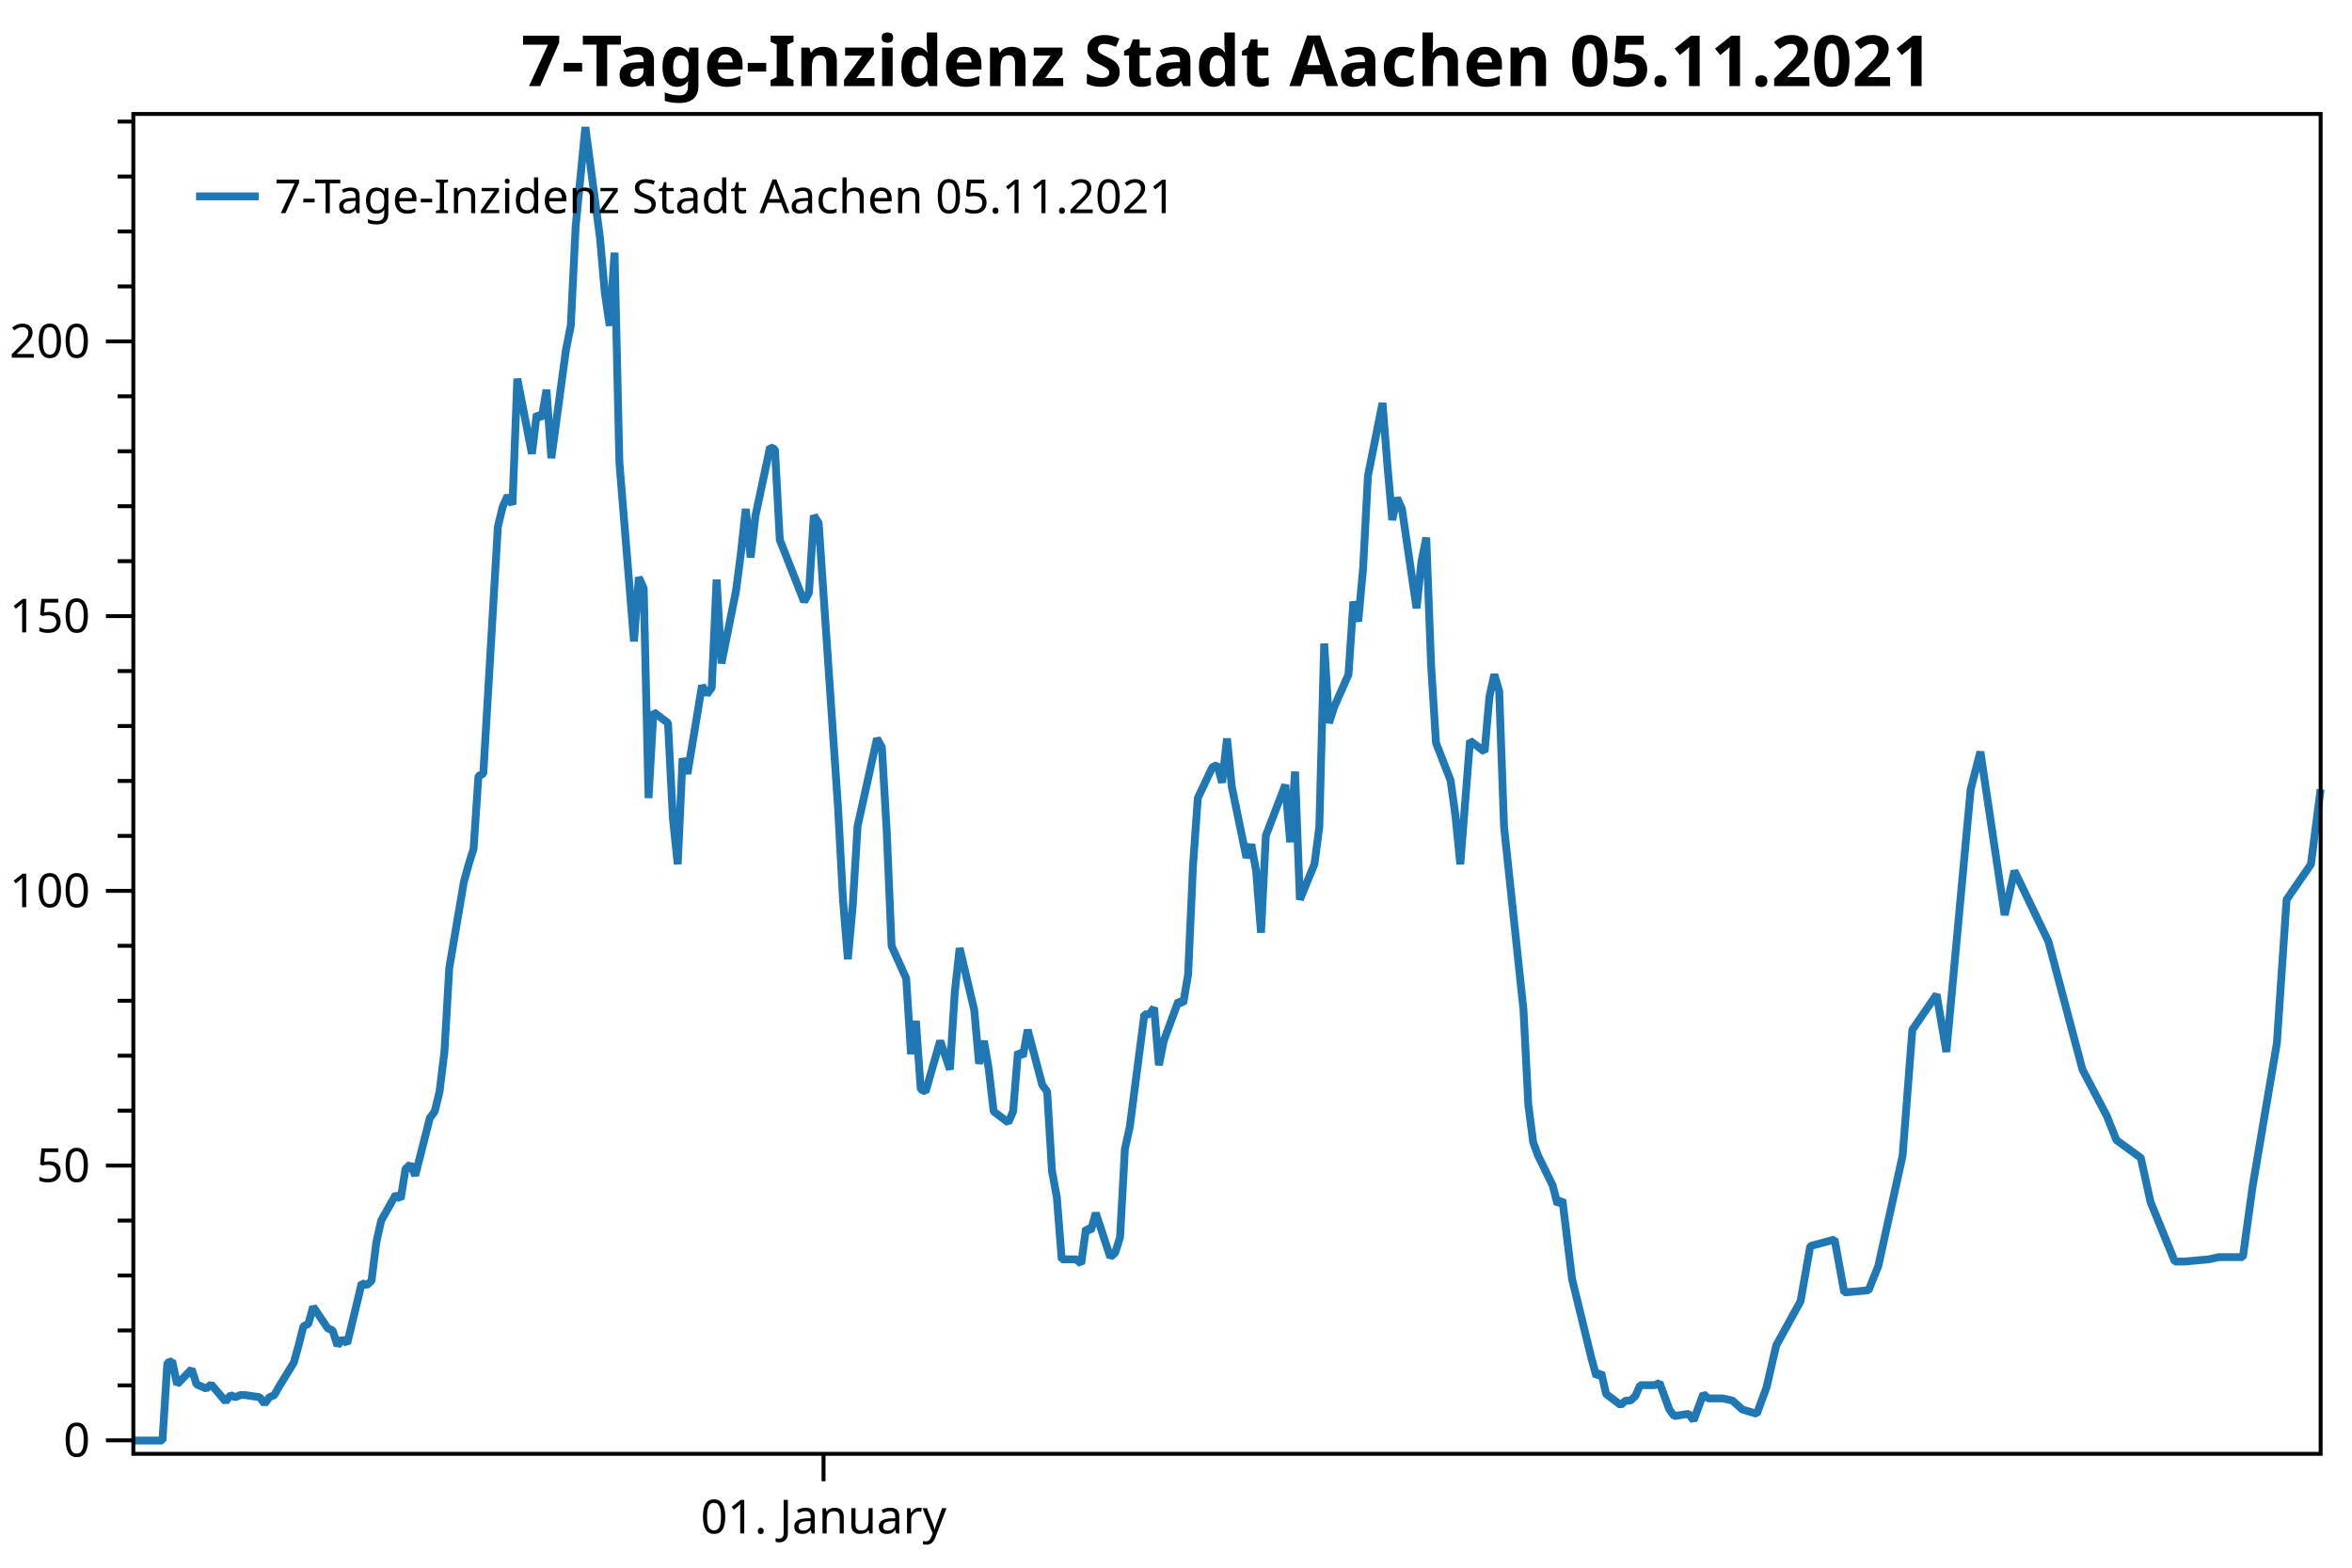
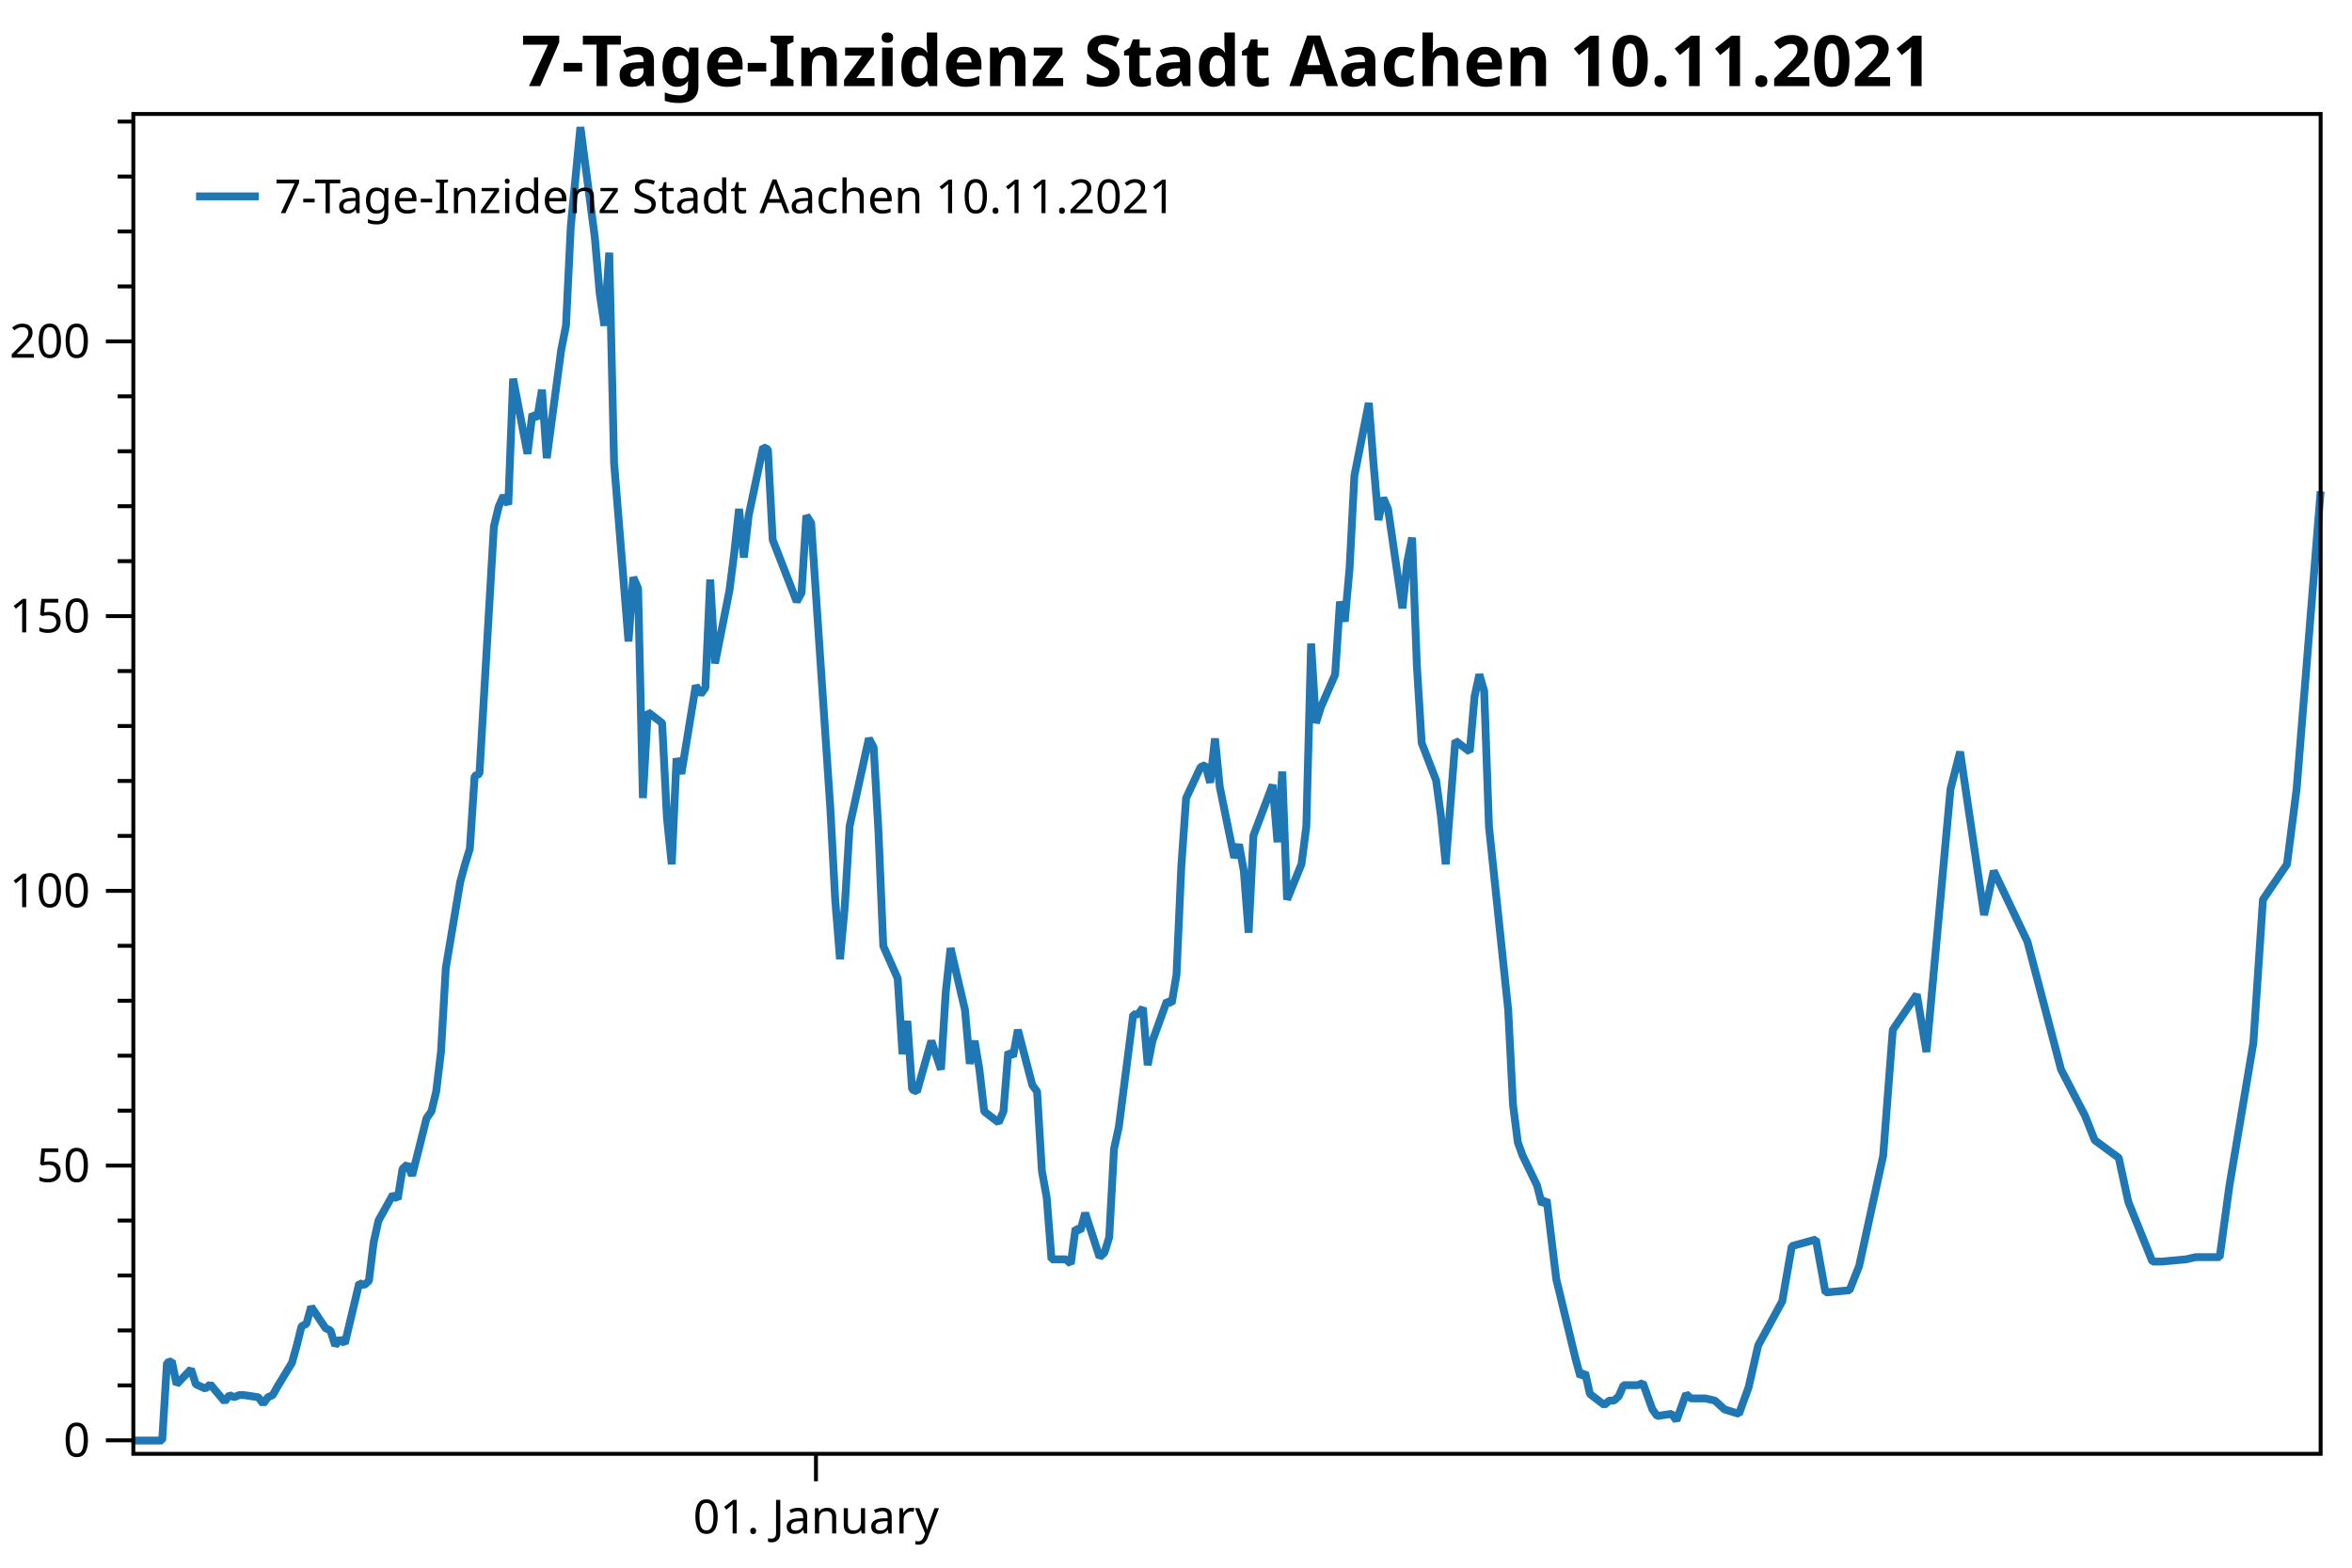
<svg xmlns="http://www.w3.org/2000/svg" width="600" height="400" version="1.1">
  <rect x="0" y="0" width="600" height="400" style="fill:rgb(255,255,255);stroke:none;" />
  <polyline points="34.012,353.485 30.012,353.485" style="fill:none;stroke:black;stroke-width:1" />
  <polyline points="34.012,339.465 30.012,339.465" style="fill:none;stroke:black;stroke-width:1" />
  <polyline points="34.012,325.445 30.012,325.445" style="fill:none;stroke:black;stroke-width:1" />
  <polyline points="34.012,311.425 30.012,311.425" style="fill:none;stroke:black;stroke-width:1" />
  <polyline points="34.012,283.384 30.012,283.384" style="fill:none;stroke:black;stroke-width:1" />
  <polyline points="34.012,269.364 30.012,269.364" style="fill:none;stroke:black;stroke-width:1" />
  <polyline points="34.012,255.344 30.012,255.344" style="fill:none;stroke:black;stroke-width:1" />
  <polyline points="34.012,241.324 30.012,241.324" style="fill:none;stroke:black;stroke-width:1" />
  <polyline points="34.012,213.283 30.012,213.283" style="fill:none;stroke:black;stroke-width:1" />
  <polyline points="34.012,199.263 30.012,199.263" style="fill:none;stroke:black;stroke-width:1" />
  <polyline points="34.012,185.243 30.012,185.243" style="fill:none;stroke:black;stroke-width:1" />
  <polyline points="34.012,171.223 30.012,171.223" style="fill:none;stroke:black;stroke-width:1" />
  <polyline points="34.012,143.182 30.012,143.182" style="fill:none;stroke:black;stroke-width:1" />
  <polyline points="34.012,129.162 30.012,129.162" style="fill:none;stroke:black;stroke-width:1" />
  <polyline points="34.012,115.142 30.012,115.142" style="fill:none;stroke:black;stroke-width:1" />
  <polyline points="34.012,101.122 30.012,101.122" style="fill:none;stroke:black;stroke-width:1" />
  <polyline points="34.012,73.081 30.012,73.081" style="fill:none;stroke:black;stroke-width:1" />
  <polyline points="34.012,59.061 30.012,59.061" style="fill:none;stroke:black;stroke-width:1" />
  <polyline points="34.012,45.041 30.012,45.041" style="fill:none;stroke:black;stroke-width:1" />
  <polyline points="34.012,31.021 30.012,31.021" style="fill:none;stroke:black;stroke-width:1" />
  <text dominant-baseline="middle" text-anchor="end" transform="translate(23.012,367.5053)" font-family="Segoe UI" font-size="12" font-weight="400" fill="black">0</text>
  <text dominant-baseline="middle" text-anchor="end" transform="translate(23.012,297.4043)" font-family="Segoe UI" font-size="12" font-weight="400" fill="black">50</text>
  <text dominant-baseline="middle" text-anchor="end" transform="translate(23.012,227.3034)" font-family="Segoe UI" font-size="12" font-weight="400" fill="black">100</text>
  <text dominant-baseline="middle" text-anchor="end" transform="translate(23.012,157.2024)" font-family="Segoe UI" font-size="12" font-weight="400" fill="black">150</text>
  <text dominant-baseline="middle" text-anchor="end" transform="translate(23.012,87.1015)" font-family="Segoe UI" font-size="12" font-weight="400" fill="black">200</text>
  <polyline points="34.012,367.505 27.012,367.505" style="fill:none;stroke:black;stroke-width:1" />
  <polyline points="34.012,297.404 27.012,297.404" style="fill:none;stroke:black;stroke-width:1" />
  <polyline points="34.012,227.303 27.012,227.303" style="fill:none;stroke:black;stroke-width:1" />
  <polyline points="34.012,157.202 27.012,157.202" style="fill:none;stroke:black;stroke-width:1" />
  <polyline points="34.012,87.102 27.012,87.102" style="fill:none;stroke:black;stroke-width:1" />
-   <text dominant-baseline="hanging" text-anchor="middle" transform="translate(210.0882,381.947)" font-family="Segoe UI" font-size="12" font-weight="400" fill="black">01. January</text>
-   <polyline points="210.088,370.947 210.088,377.947" style="fill:none;stroke:black;stroke-width:1" />
-   <polyline points="34.012,367.562 36.492,367.562 40.212,367.562 41.452,367.562 42.692,347.712 43.932,347.3 45.172,353.21 48.892,349.361 50.132,353.21 51.372,353.76 52.612,354.31 53.852,353.21 57.572,357.609 58.812,355.959 60.051,356.509 61.291,355.959 62.531,355.959 66.251,356.509 67.491,358.159 68.731,356.509 69.971,355.959 71.211,353.76 74.931,347.712 76.171,343.314 77.411,338.365 78.651,337.815 79.891,333.417 83.611,338.915 84.851,339.465 86.091,343.314 87.331,341.664 88.571,342.764 92.291,327.369 93.531,327.919 94.771,326.819 96.011,316.923 97.251,311.425 100.971,304.827 102.21,305.926 103.451,298.229 104.691,297.111 105.93,299.927 109.65,285.285 110.89,283.596 112.13,278.527 113.37,268.391 114.61,246.991 118.33,225.028 119.57,220.523 120.81,216.581 122.05,197.997 123.29,197.434 127.01,134.361 128.25,129.293 129.49,126.477 130.73,128.73 131.97,96.63 135.69,115.777 136.93,105.64 138.17,106.767 139.41,99.446 140.65,116.903 144.37,89.309 145.61,83.114 146.85,57.773 149.329,32.431 153.049,60.588 154.289,74.667 155.529,83.114 156.769,64.46 158.009,118.03 161.729,163.645 162.969,147.314 164.209,150.129 165.449,203.629 166.689,181.666 170.409,184.481 171.649,208.697 172.889,220.523 174.129,193.492 175.369,197.434 179.089,174.908 180.329,177.161 181.569,175.471 182.809,147.877 184.049,169.276 187.769,150.692 189.009,141.119 190.249,129.856 191.489,142.245 192.729,131.545 196.448,114.088 197.689,114.651 198.929,137.74 205.128,153.508 206.368,151.256 207.608,131.545 208.848,133.446 213.808,206.444 215.048,229.533 216.288,244.738 217.528,231.223 218.768,210.809 223.728,188.423 224.968,190.676 226.208,212.076 227.448,241.36 231.168,249.638 232.408,268.954 233.648,260.507 234.888,277.964 236.128,278.527 239.848,265.575 242.327,272.896 243.567,253.186 244.808,241.923 248.527,257.691 249.767,271.418 251.007,265.575 252.247,272.896 253.487,283.596 257.207,286.412 258.447,283.596 259.687,268.391 260.927,269.517 262.167,262.759 265.887,276.838 267.127,278.527 268.367,298.801 269.607,305.559 270.847,321.327 274.567,321.327 275.807,322.453 277.047,313.443 278.287,314.006 279.527,309.501 283.247,320.764 284.487,319.637 285.727,315.695 286.967,293.169 288.207,287.538 291.926,258.817 293.166,258.817 294.406,257.128 295.646,271.77 296.886,265.575 300.606,255.438 301.846,256.002 303.086,248.681 304.326,221.086 305.566,203.629 309.286,195.744 310.526,195.181 311.766,199.686 313.006,188.423 314.246,200.813 317.966,218.834 319.206,215.455 320.446,222.213 321.686,237.981 322.926,213.202 327.886,200.25 329.126,214.892 330.366,196.871 331.606,229.533 335.325,220.467 336.565,210.95 337.805,164.208 339.045,184.481 340.285,180.539 344.005,172.092 345.245,153.508 346.485,158.577 347.725,145.061 348.965,121.409 352.685,102.825 353.925,118.593 355.165,132.672 356.405,127.04 357.645,129.856 361.365,155.198 362.605,143.371 363.845,137.177 365.085,169.839 366.325,189.55 370.045,199.123 371.285,208.134 372.525,220.523 375.005,188.987 378.725,191.802 379.965,177.724 381.204,172.092 382.445,176.316 383.685,210.95 388.644,257.691 389.884,281.906 391.124,291.48 392.364,294.859 396.084,302.461 397.324,307.248 398.564,306.122 401.044,326.395 404.764,341.6 406.004,346.669 407.244,351.174 408.484,350.259 409.724,355.679 413.444,358.495 414.684,357.369 415.924,357.369 417.164,356.242 418.404,353.426 422.124,353.426 423.364,352.863 424.604,356.242 425.844,359.621 427.084,361.311 430.803,360.748 432.043,362.437 433.283,359.058 434.523,355.679 435.763,356.805 439.483,356.805 441.963,357.369 444.443,359.621 448.163,360.748 450.643,353.99 453.123,343.29 459.323,332.027 461.803,317.948 468.003,316.259 470.483,329.774 476.683,329.211 479.162,323.016 485.362,294.859 487.842,262.759 494.042,253.749 496.522,268.391 502.722,201.376 505.202,191.802 511.402,233.476 513.882,222.213 522.562,240.233 531.241,272.896 537.441,284.722 539.921,290.917 546.121,295.422 548.601,306.685 554.801,321.89 557.281,321.89 563.481,321.327 565.961,320.764 572.16,320.764 574.64,302.743 580.84,266.138 583.32,229.533 589.52,220.523 592,201.376" style="fill:none;stroke:rgb(31,119,180);stroke-width:2;stroke-linejoin:bevel" />
-   <text dominant-baseline="hanging" text-anchor="middle" transform="translate(313.006,8)" font-family="Segoe UI" font-size="18" font-weight="700" fill="black">7-Tage-Inzidenz Stadt Aachen 05.11.2021</text>
+   <text dominant-baseline="hanging" text-anchor="middle" transform="translate(208.1533,381.947)" font-family="Segoe UI" font-size="12" font-weight="400" fill="black">01. January</text>
+   <polyline points="208.153,370.947 208.153,377.947" style="fill:none;stroke:black;stroke-width:1" />
+   <polyline points="34.012,367.562 36.465,367.562 40.144,367.562 41.37,367.562 42.596,347.712 43.823,347.3 45.049,353.21 48.728,349.361 49.955,353.21 51.181,353.76 52.407,354.31 53.634,353.21 57.313,357.609 58.539,355.959 59.765,356.509 60.992,355.959 62.218,355.959 65.897,356.509 67.123,358.159 68.35,356.509 69.576,355.959 70.802,353.76 74.481,347.712 75.708,343.314 76.934,338.365 78.16,337.815 79.387,333.417 83.066,338.915 84.292,339.465 85.519,343.314 86.745,341.664 87.971,342.764 91.65,327.369 92.877,327.919 94.103,326.819 95.329,316.923 96.556,311.425 100.235,304.827 101.461,305.926 102.687,298.229 103.914,297.111 105.14,299.927 108.819,285.285 110.046,283.596 111.272,278.527 112.498,268.391 113.725,246.991 117.404,225.028 118.63,220.523 119.856,216.581 121.083,197.997 122.309,197.434 125.988,134.361 127.214,129.293 128.441,126.477 129.667,128.73 130.893,96.63 134.572,115.777 135.799,105.64 137.025,106.767 138.251,99.446 139.478,116.903 143.157,89.309 144.383,83.114 145.61,57.773 148.062,32.431 151.741,60.588 152.968,74.667 154.194,83.114 155.42,64.46 156.647,118.03 160.326,163.645 161.552,147.314 162.779,150.129 164.005,203.629 165.231,181.666 168.91,184.481 170.137,208.697 171.363,220.523 172.589,193.492 173.816,197.434 177.495,174.908 178.721,177.161 179.947,175.471 181.174,147.877 182.4,169.276 186.079,150.692 187.305,141.119 188.532,129.856 189.758,142.245 190.984,131.545 194.663,114.088 195.89,114.651 197.116,137.74 203.248,153.508 204.474,151.256 205.701,131.545 206.927,133.446 211.832,206.444 213.059,229.533 214.285,244.738 215.511,231.223 216.738,210.809 221.643,188.423 222.869,190.676 224.096,212.076 225.322,241.36 229.001,249.638 230.228,268.954 231.454,260.507 232.68,277.964 233.907,278.527 237.586,265.575 240.038,272.896 241.265,253.186 242.491,241.923 246.17,257.691 247.396,271.418 248.623,265.575 249.849,272.896 251.076,283.596 254.755,286.412 255.981,283.596 257.207,268.391 258.433,269.517 259.66,262.759 263.339,276.838 264.565,278.527 265.792,298.801 267.018,305.559 268.244,321.327 271.923,321.327 273.15,322.453 274.376,313.443 275.602,314.006 276.829,309.501 280.508,320.764 281.734,319.637 282.961,315.695 284.187,293.169 285.413,287.538 289.092,258.817 290.319,258.817 291.545,257.128 292.771,271.77 293.998,265.575 297.677,255.438 298.903,256.002 300.129,248.681 301.356,221.086 302.582,203.629 306.261,195.744 307.487,195.181 308.714,199.686 309.94,188.423 311.166,200.813 314.846,218.834 316.072,215.455 317.298,222.213 318.525,237.981 319.751,213.202 324.656,200.25 325.883,214.892 327.109,196.871 328.335,229.533 332.014,220.467 333.241,210.95 334.467,164.208 335.693,184.481 336.92,180.539 340.599,172.092 341.825,153.508 343.051,158.577 344.278,145.061 345.504,121.409 349.183,102.825 350.41,118.593 351.636,132.672 352.862,127.04 354.089,129.856 357.768,155.198 358.994,143.371 360.22,137.177 361.447,169.839 362.673,189.55 366.352,199.123 367.579,208.134 368.805,220.523 371.257,188.987 374.937,191.802 376.163,177.724 377.389,172.092 378.616,176.316 379.842,210.95 384.747,257.691 385.974,281.906 387.2,291.48 388.426,294.859 392.105,302.461 393.332,307.248 394.558,306.122 397.011,326.395 400.69,341.6 401.916,346.669 403.142,351.174 404.369,350.259 405.595,355.679 409.274,358.495 410.501,357.369 411.727,357.369 412.953,356.242 414.18,353.426 417.859,353.426 419.085,352.863 420.311,356.242 421.538,359.621 422.764,361.311 426.443,360.748 427.67,362.437 428.896,359.058 430.122,355.679 431.349,356.805 435.028,356.805 437.48,357.369 439.933,359.621 443.612,360.748 446.065,353.99 448.517,343.29 454.649,332.027 457.102,317.948 463.233,316.259 465.686,329.774 471.818,329.211 474.271,323.016 480.402,294.859 482.855,262.759 488.987,253.749 491.44,268.391 497.571,201.376 500.024,191.802 506.156,233.476 508.608,222.213 517.193,240.233 525.777,272.896 531.909,284.722 534.362,290.917 540.493,295.422 542.946,306.685 549.078,321.89 551.53,321.89 557.662,321.327 560.115,320.764 566.247,320.764 568.699,302.743 574.831,266.138 577.284,229.533 583.416,220.523 585.868,201.376 592,125.351" style="fill:none;stroke:rgb(31,119,180);stroke-width:2;stroke-linejoin:bevel" />
+   <text dominant-baseline="hanging" text-anchor="middle" transform="translate(313.006,8)" font-family="Segoe UI" font-size="18" font-weight="700" fill="black">7-Tage-Inzidenz Stadt Aachen 10.11.2021</text>
  <polygon points="34.012,29.079 592,29.079 592,370.947 34.012,370.947" style="fill:none;stroke:black;stroke-width:1" />
  <polygon points="42.012,37.08 247.014,37.08 247.014,63.133 42.012,63.133" style="fill:none;stroke:none;" />
-   <text dominant-baseline="hanging" text-anchor="start" transform="translate(70.012,45.0795)" font-family="Segoe UI" font-size="12" font-weight="400" fill="black">7-Tage-Inzidenz Stadt Aachen 05.11.2021</text>
+   <text dominant-baseline="hanging" text-anchor="start" transform="translate(70.012,45.0795)" font-family="Segoe UI" font-size="12" font-weight="400" fill="black">7-Tage-Inzidenz Stadt Aachen 10.11.2021</text>
  <polyline points="50.012,50.106 66.012,50.106" style="fill:none;stroke:rgb(31,119,180);stroke-width:2" />
</svg>
